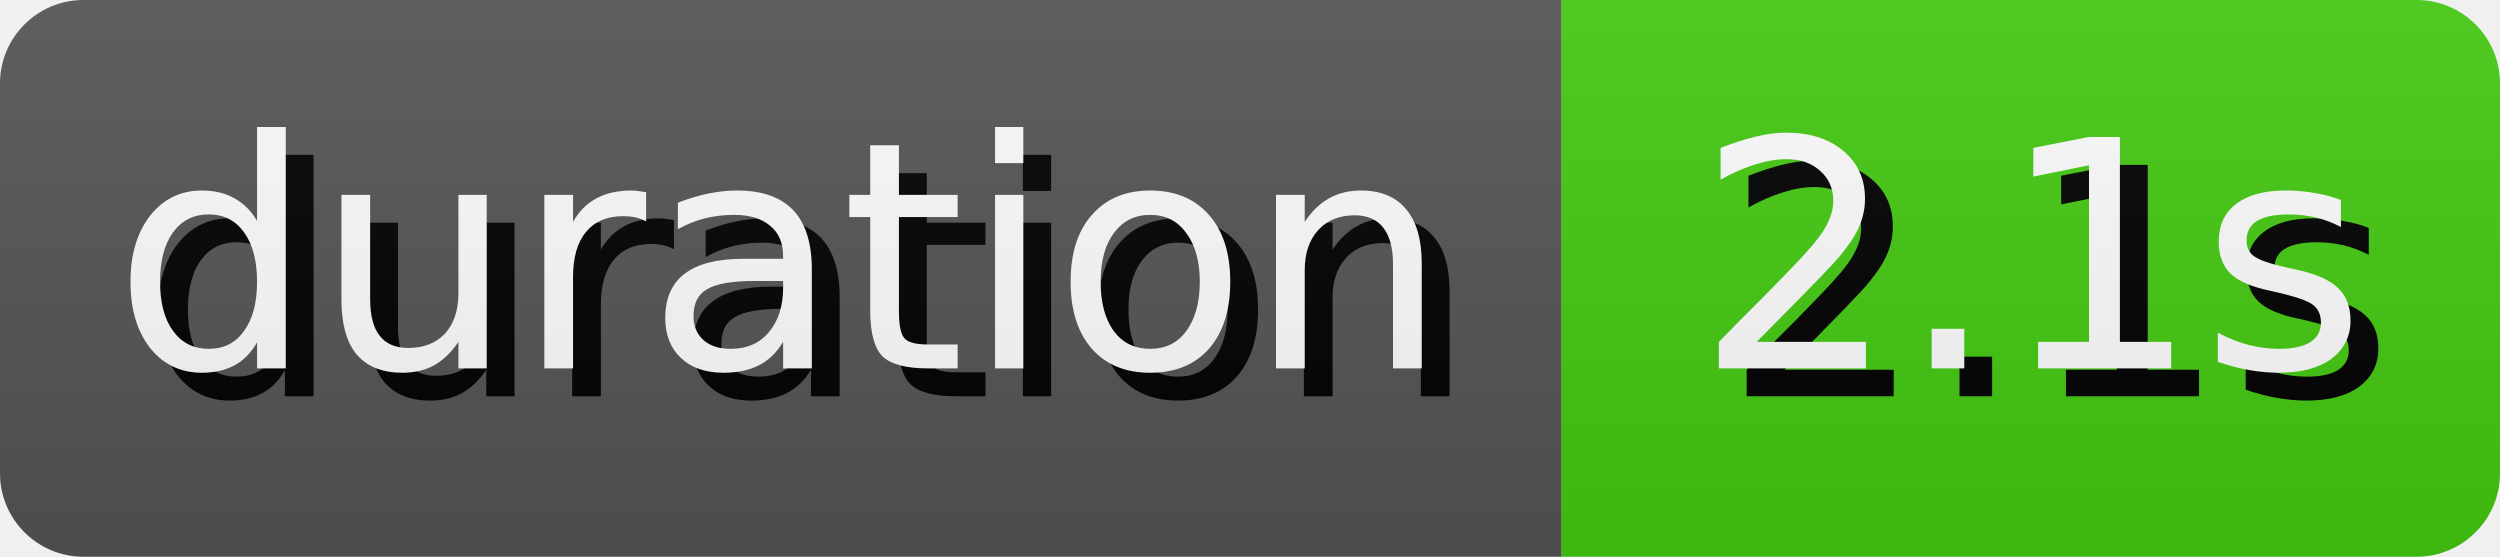
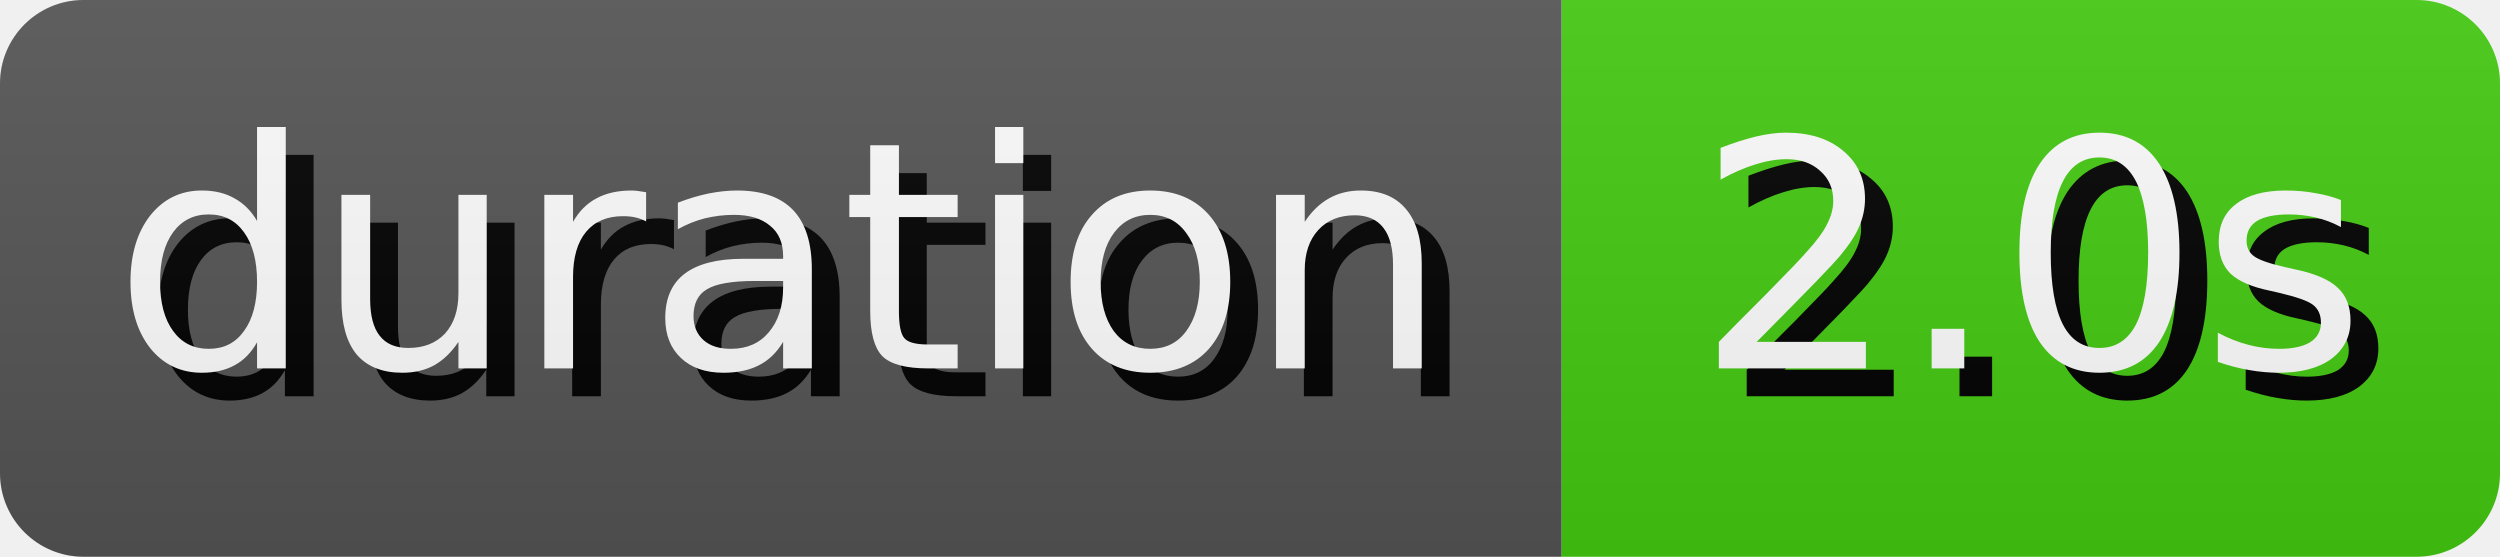
- <svg xmlns="http://www.w3.org/2000/svg" width="89.81" height="20" role="img" aria-label="duration: 2.1s">
+ <svg xmlns="http://www.w3.org/2000/svg" width="89.81" height="20" role="img" aria-label="duration: 2.0s">
  <style>
        rect {
            height: 20px;
        }

        text {
            text-rendering: geometricPrecision;
            dominant-baseline: middle;
            text-anchor: middle;
            font-family: Verdana,Geneva,DejaVu Sans,sans-serif;
            font-size: 11.4px;
            fill: #fff;
        }

        .shadow {
            transform: translate(1px, 1px);
            fill: #010101;
        }
    </style>
  <linearGradient id="s" x2="0" y2="100%">
    <stop offset="0" stop-color="#bbb" stop-opacity=".1" />
    <stop offset="1" stop-opacity=".1" />
  </linearGradient>
  <clipPath id="r">
    <rect width="100%" rx="3" fill="#fff" />
  </clipPath>
  <g clip-path="url(#r)">
    <g>
      <rect width="56.1" fill="#555" />
      <text x="28.05" y="10.0" class="shadow">duration</text>
      <text x="28.05" y="10.0">duration</text>
    </g>
    <g transform="translate(56.1 0)">
      <rect width="33.71" fill="#4c1" />
-       <text x="16.855" y="10.0" class="shadow">2.1s</text>
-       <text x="16.855" y="10.0">2.1s</text>
+       <text x="16.855" y="10.0" class="shadow">2.0s</text>
+       <text x="16.855" y="10.0">2.0s</text>
    </g>
    <rect width="100%" height="100%" fill="url(#s)" />
  </g>
</svg>
